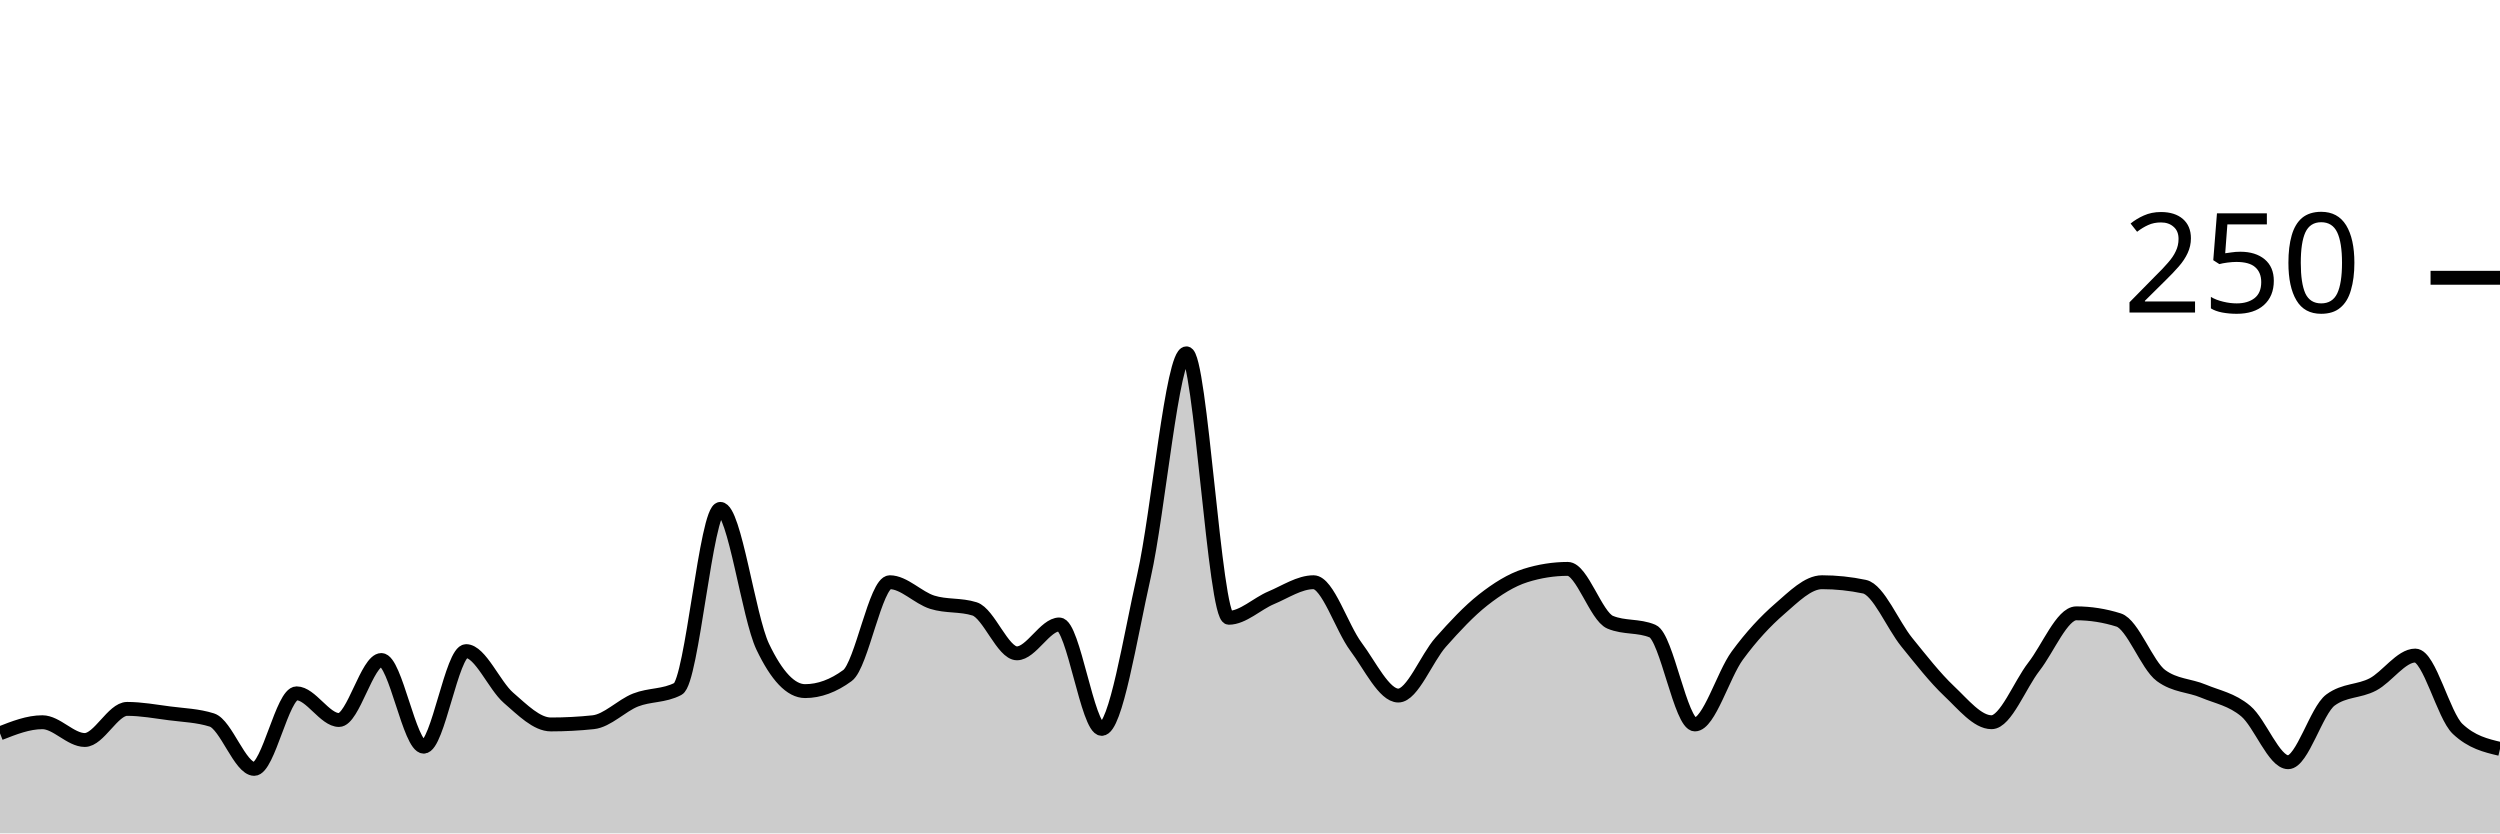
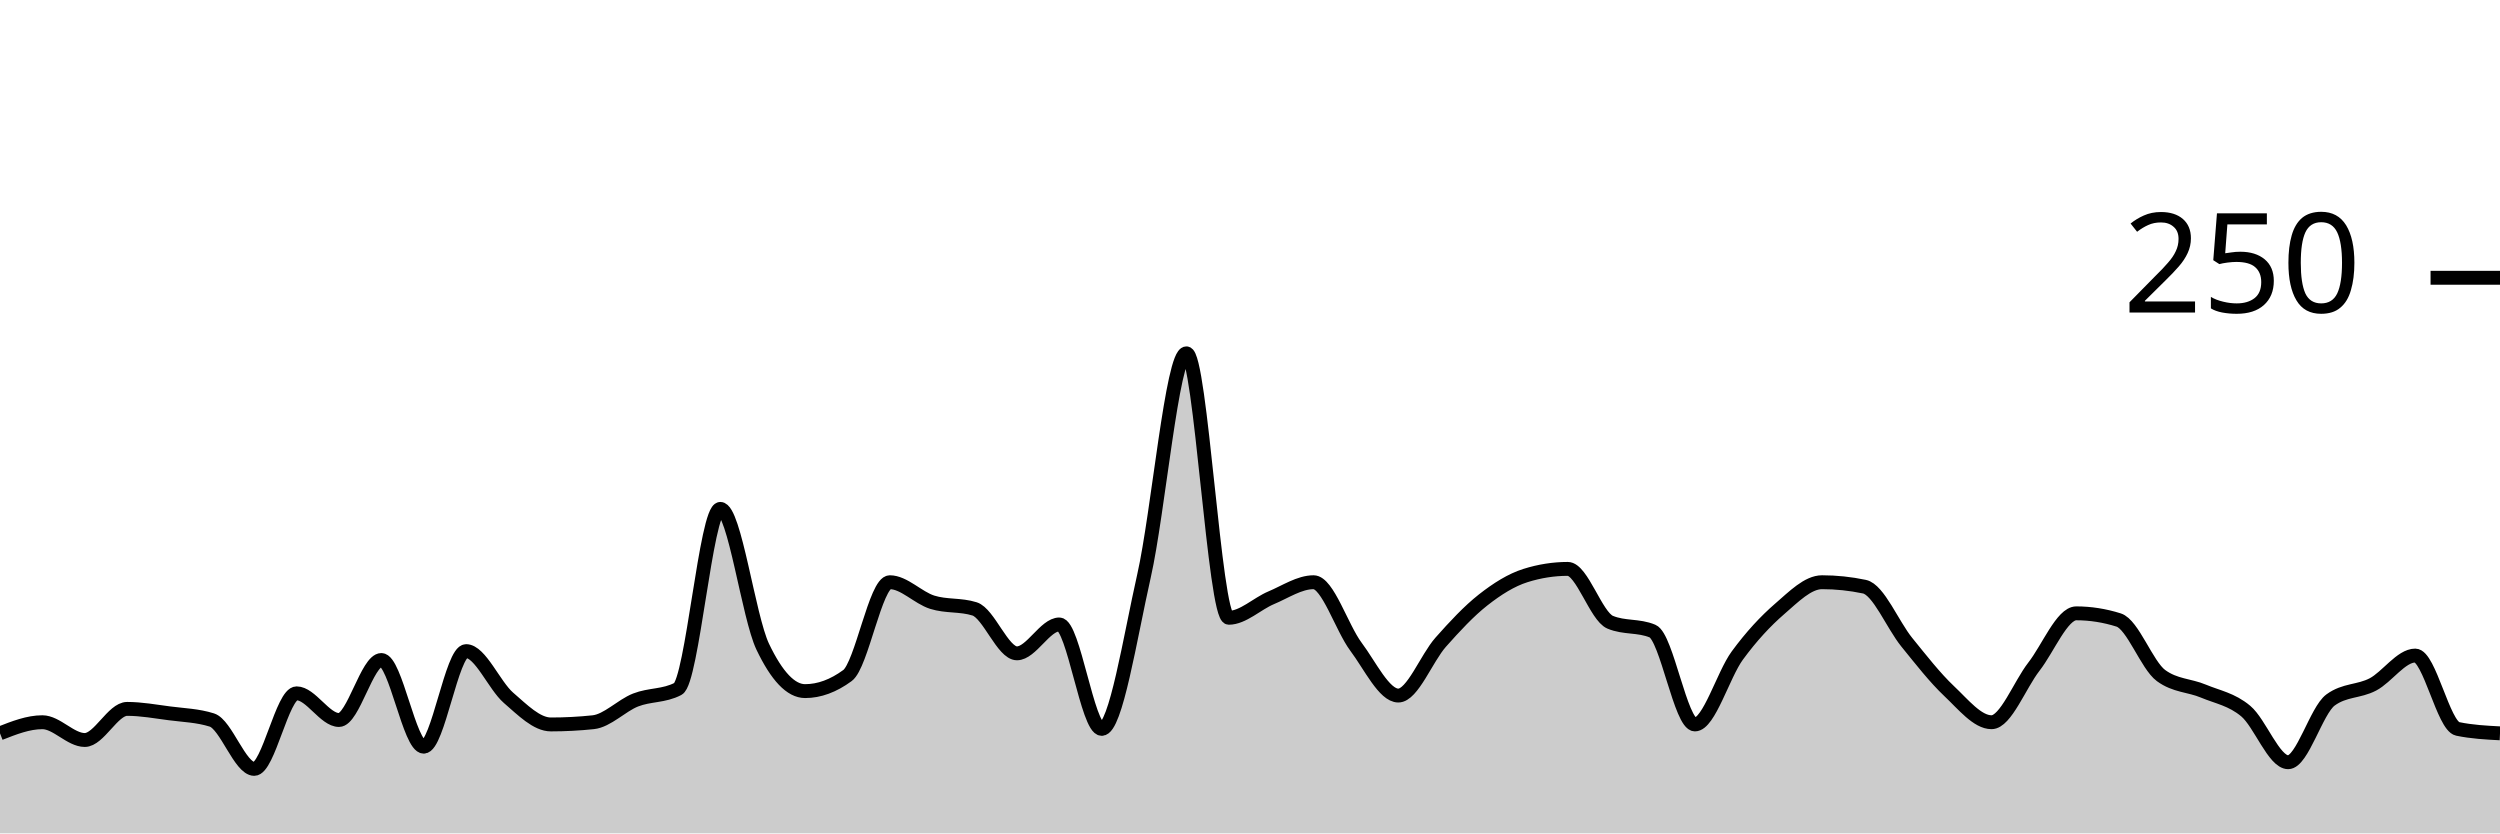
<svg xmlns="http://www.w3.org/2000/svg" viewBox="0 0 180 60">
  <g transform="translate(0,20)">
-     <path class="area" fill="rgba(0, 0, 0, 0.2)" d="M0,32.8C1.017,32.4,2.034,32,3.051,32C4.068,32,5.085,33.28,6.102,33.28C7.119,33.28,8.136,31.04,9.153,31.04C10.169,31.04,11.186,31.227,12.203,31.36C13.22,31.493,14.237,31.52,15.254,31.84C16.271,32.16,17.288,35.36,18.305,35.36C19.322,35.36,20.339,29.92,21.356,29.92C22.373,29.92,23.39,31.84,24.407,31.84C25.424,31.84,26.441,27.52,27.458,27.52C28.475,27.52,29.492,33.76,30.508,33.76C31.525,33.76,32.542,26.88,33.559,26.88C34.576,26.88,35.593,29.36,36.61,30.24C37.627,31.12,38.644,32.16,39.661,32.16C40.678,32.16,41.695,32.107,42.712,32C43.729,31.893,44.746,30.8,45.763,30.4C46.78,30,47.797,30.133,48.814,29.6C49.831,29.067,50.847,16.64,51.864,16.64C52.881,16.64,53.898,24.427,54.915,26.56C55.932,28.693,56.949,29.76,57.966,29.76C58.983,29.76,60,29.387,61.017,28.64C62.034,27.893,63.051,21.92,64.068,21.92C65.085,21.92,66.102,23.04,67.119,23.36C68.136,23.68,69.153,23.52,70.169,23.84C71.186,24.16,72.203,27.04,73.22,27.04C74.237,27.04,75.254,24.96,76.271,24.96C77.288,24.96,78.305,32.48,79.322,32.48C80.339,32.48,81.356,25.947,82.373,21.44C83.39,16.933,84.407,5.44,85.424,5.44C86.441,5.44,87.458,24.48,88.475,24.48C89.492,24.48,90.508,23.467,91.525,23.04C92.542,22.613,93.559,21.92,94.576,21.92C95.593,21.92,96.61,25.2,97.627,26.56C98.644,27.92,99.661,30.08,100.678,30.08C101.695,30.08,102.712,27.387,103.729,26.24C104.746,25.093,105.763,24,106.78,23.2C107.797,22.4,108.814,21.76,109.831,21.44C110.847,21.12,111.864,20.96,112.881,20.96C113.898,20.96,114.915,24.373,115.932,24.8C116.949,25.227,117.966,25.013,118.983,25.44C120,25.867,121.017,32.16,122.034,32.16C123.051,32.16,124.068,28.587,125.085,27.2C126.102,25.813,127.119,24.72,128.136,23.84C129.153,22.96,130.169,21.92,131.186,21.92C132.203,21.92,133.22,22.027,134.237,22.24C135.254,22.453,136.271,24.987,137.288,26.24C138.305,27.493,139.322,28.8,140.339,29.76C141.356,30.72,142.373,32,143.39,32C144.407,32,145.424,29.307,146.441,28C147.458,26.693,148.475,24.16,149.492,24.16C150.508,24.16,151.525,24.32,152.542,24.64C153.559,24.96,154.576,27.893,155.593,28.64C156.61,29.387,157.627,29.333,158.644,29.76C159.661,30.187,160.678,30.347,161.695,31.2C162.712,32.053,163.729,34.88,164.746,34.88C165.763,34.88,166.78,31.147,167.797,30.4C168.814,29.653,169.831,29.813,170.847,29.28C171.864,28.747,172.881,27.2,173.898,27.2C174.915,27.2,175.932,31.52,176.949,32.48C177.966,33.44,178.983,33.68,180,33.92L180,40C178.983,40,177.966,40,176.949,40C175.932,40,174.915,40,173.898,40C172.881,40,171.864,40,170.847,40C169.831,40,168.814,40,167.797,40C166.78,40,165.763,40,164.746,40C163.729,40,162.712,40,161.695,40C160.678,40,159.661,40,158.644,40C157.627,40,156.61,40,155.593,40C154.576,40,153.559,40,152.542,40C151.525,40,150.508,40,149.492,40C148.475,40,147.458,40,146.441,40C145.424,40,144.407,40,143.39,40C142.373,40,141.356,40,140.339,40C139.322,40,138.305,40,137.288,40C136.271,40,135.254,40,134.237,40C133.22,40,132.203,40,131.186,40C130.169,40,129.153,40,128.136,40C127.119,40,126.102,40,125.085,40C124.068,40,123.051,40,122.034,40C121.017,40,120,40,118.983,40C117.966,40,116.949,40,115.932,40C114.915,40,113.898,40,112.881,40C111.864,40,110.847,40,109.831,40C108.814,40,107.797,40,106.78,40C105.763,40,104.746,40,103.729,40C102.712,40,101.695,40,100.678,40C99.661,40,98.644,40,97.627,40C96.61,40,95.593,40,94.576,40C93.559,40,92.542,40,91.525,40C90.508,40,89.492,40,88.475,40C87.458,40,86.441,40,85.424,40C84.407,40,83.39,40,82.373,40C81.356,40,80.339,40,79.322,40C78.305,40,77.288,40,76.271,40C75.254,40,74.237,40,73.22,40C72.203,40,71.186,40,70.169,40C69.153,40,68.136,40,67.119,40C66.102,40,65.085,40,64.068,40C63.051,40,62.034,40,61.017,40C60,40,58.983,40,57.966,40C56.949,40,55.932,40,54.915,40C53.898,40,52.881,40,51.864,40C50.847,40,49.831,40,48.814,40C47.797,40,46.78,40,45.763,40C44.746,40,43.729,40,42.712,40C41.695,40,40.678,40,39.661,40C38.644,40,37.627,40,36.61,40C35.593,40,34.576,40,33.559,40C32.542,40,31.525,40,30.508,40C29.492,40,28.475,40,27.458,40C26.441,40,25.424,40,24.407,40C23.39,40,22.373,40,21.356,40C20.339,40,19.322,40,18.305,40C17.288,40,16.271,40,15.254,40C14.237,40,13.22,40,12.203,40C11.186,40,10.169,40,9.153,40C8.136,40,7.119,40,6.102,40C5.085,40,4.068,40,3.051,40C2.034,40,1.017,40,0,40Z" />
-     <path class="line" stroke="black" fill="none" d="M0,32.8C1.017,32.4,2.034,32,3.051,32C4.068,32,5.085,33.28,6.102,33.28C7.119,33.28,8.136,31.04,9.153,31.04C10.169,31.04,11.186,31.227,12.203,31.36C13.22,31.493,14.237,31.52,15.254,31.84C16.271,32.16,17.288,35.36,18.305,35.36C19.322,35.36,20.339,29.92,21.356,29.92C22.373,29.92,23.39,31.84,24.407,31.84C25.424,31.84,26.441,27.52,27.458,27.52C28.475,27.52,29.492,33.76,30.508,33.76C31.525,33.76,32.542,26.88,33.559,26.88C34.576,26.88,35.593,29.36,36.61,30.24C37.627,31.12,38.644,32.16,39.661,32.16C40.678,32.16,41.695,32.107,42.712,32C43.729,31.893,44.746,30.8,45.763,30.4C46.78,30,47.797,30.133,48.814,29.6C49.831,29.067,50.847,16.64,51.864,16.64C52.881,16.64,53.898,24.427,54.915,26.56C55.932,28.693,56.949,29.76,57.966,29.76C58.983,29.76,60,29.387,61.017,28.64C62.034,27.893,63.051,21.92,64.068,21.92C65.085,21.92,66.102,23.04,67.119,23.36C68.136,23.68,69.153,23.52,70.169,23.84C71.186,24.16,72.203,27.04,73.22,27.04C74.237,27.04,75.254,24.96,76.271,24.96C77.288,24.96,78.305,32.48,79.322,32.48C80.339,32.48,81.356,25.947,82.373,21.44C83.39,16.933,84.407,5.44,85.424,5.44C86.441,5.44,87.458,24.48,88.475,24.48C89.492,24.48,90.508,23.467,91.525,23.04C92.542,22.613,93.559,21.92,94.576,21.92C95.593,21.92,96.61,25.2,97.627,26.56C98.644,27.92,99.661,30.08,100.678,30.08C101.695,30.08,102.712,27.387,103.729,26.24C104.746,25.093,105.763,24,106.78,23.2C107.797,22.4,108.814,21.76,109.831,21.44C110.847,21.12,111.864,20.96,112.881,20.96C113.898,20.96,114.915,24.373,115.932,24.8C116.949,25.227,117.966,25.013,118.983,25.44C120,25.867,121.017,32.16,122.034,32.16C123.051,32.16,124.068,28.587,125.085,27.2C126.102,25.813,127.119,24.72,128.136,23.84C129.153,22.96,130.169,21.92,131.186,21.92C132.203,21.92,133.22,22.027,134.237,22.24C135.254,22.453,136.271,24.987,137.288,26.24C138.305,27.493,139.322,28.8,140.339,29.76C141.356,30.72,142.373,32,143.39,32C144.407,32,145.424,29.307,146.441,28C147.458,26.693,148.475,24.16,149.492,24.16C150.508,24.16,151.525,24.32,152.542,24.64C153.559,24.96,154.576,27.893,155.593,28.64C156.61,29.387,157.627,29.333,158.644,29.76C159.661,30.187,160.678,30.347,161.695,31.2C162.712,32.053,163.729,34.88,164.746,34.88C165.763,34.88,166.78,31.147,167.797,30.4C168.814,29.653,169.831,29.813,170.847,29.28C171.864,28.747,172.881,27.2,173.898,27.2C174.915,27.2,175.932,31.52,176.949,32.48C177.966,33.44,178.983,33.68,180,33.92" />
+     <path class="area" fill="rgba(0, 0, 0, 0.2)" d="M0,32.8C1.017,32.4,2.034,32,3.051,32C4.068,32,5.085,33.28,6.102,33.28C7.119,33.28,8.136,31.04,9.153,31.04C10.169,31.04,11.186,31.227,12.203,31.36C13.22,31.493,14.237,31.52,15.254,31.84C16.271,32.16,17.288,35.36,18.305,35.36C19.322,35.36,20.339,29.92,21.356,29.92C22.373,29.92,23.39,31.84,24.407,31.84C25.424,31.84,26.441,27.52,27.458,27.52C28.475,27.52,29.492,33.76,30.508,33.76C31.525,33.76,32.542,26.88,33.559,26.88C34.576,26.88,35.593,29.36,36.61,30.24C37.627,31.12,38.644,32.16,39.661,32.16C40.678,32.16,41.695,32.107,42.712,32C43.729,31.893,44.746,30.8,45.763,30.4C46.78,30,47.797,30.133,48.814,29.6C49.831,29.067,50.847,16.64,51.864,16.64C52.881,16.64,53.898,24.427,54.915,26.56C55.932,28.693,56.949,29.76,57.966,29.76C58.983,29.76,60,29.387,61.017,28.64C62.034,27.893,63.051,21.92,64.068,21.92C65.085,21.92,66.102,23.04,67.119,23.36C68.136,23.68,69.153,23.52,70.169,23.84C71.186,24.16,72.203,27.04,73.22,27.04C74.237,27.04,75.254,24.96,76.271,24.96C77.288,24.96,78.305,32.48,79.322,32.48C80.339,32.48,81.356,25.947,82.373,21.44C83.39,16.933,84.407,5.44,85.424,5.44C86.441,5.44,87.458,24.48,88.475,24.48C89.492,24.48,90.508,23.467,91.525,23.04C92.542,22.613,93.559,21.92,94.576,21.92C95.593,21.92,96.61,25.2,97.627,26.56C98.644,27.92,99.661,30.08,100.678,30.08C101.695,30.08,102.712,27.387,103.729,26.24C104.746,25.093,105.763,24,106.78,23.2C107.797,22.4,108.814,21.76,109.831,21.44C110.847,21.12,111.864,20.96,112.881,20.96C113.898,20.96,114.915,24.373,115.932,24.8C116.949,25.227,117.966,25.013,118.983,25.44C120,25.867,121.017,32.16,122.034,32.16C123.051,32.16,124.068,28.587,125.085,27.2C126.102,25.813,127.119,24.72,128.136,23.84C129.153,22.96,130.169,21.92,131.186,21.92C132.203,21.92,133.22,22.027,134.237,22.24C135.254,22.453,136.271,24.987,137.288,26.24C138.305,27.493,139.322,28.8,140.339,29.76C141.356,30.72,142.373,32,143.39,32C144.407,32,145.424,29.307,146.441,28C147.458,26.693,148.475,24.16,149.492,24.16C150.508,24.16,151.525,24.32,152.542,24.64C153.559,24.96,154.576,27.893,155.593,28.64C156.61,29.387,157.627,29.333,158.644,29.76C159.661,30.187,160.678,30.347,161.695,31.2C162.712,32.053,163.729,34.88,164.746,34.88C165.763,34.88,166.78,31.147,167.797,30.4C168.814,29.653,169.831,29.813,170.847,29.28C171.864,28.747,172.881,27.2,173.898,27.2C174.915,27.2,175.932,32.267,176.949,32.48C177.966,32.693,178.983,32.747,180,32.8L180,40C178.983,40,177.966,40,176.949,40C175.932,40,174.915,40,173.898,40C172.881,40,171.864,40,170.847,40C169.831,40,168.814,40,167.797,40C166.78,40,165.763,40,164.746,40C163.729,40,162.712,40,161.695,40C160.678,40,159.661,40,158.644,40C157.627,40,156.61,40,155.593,40C154.576,40,153.559,40,152.542,40C151.525,40,150.508,40,149.492,40C148.475,40,147.458,40,146.441,40C145.424,40,144.407,40,143.39,40C142.373,40,141.356,40,140.339,40C139.322,40,138.305,40,137.288,40C136.271,40,135.254,40,134.237,40C133.22,40,132.203,40,131.186,40C130.169,40,129.153,40,128.136,40C127.119,40,126.102,40,125.085,40C124.068,40,123.051,40,122.034,40C121.017,40,120,40,118.983,40C117.966,40,116.949,40,115.932,40C114.915,40,113.898,40,112.881,40C111.864,40,110.847,40,109.831,40C108.814,40,107.797,40,106.78,40C105.763,40,104.746,40,103.729,40C102.712,40,101.695,40,100.678,40C99.661,40,98.644,40,97.627,40C96.61,40,95.593,40,94.576,40C93.559,40,92.542,40,91.525,40C90.508,40,89.492,40,88.475,40C87.458,40,86.441,40,85.424,40C84.407,40,83.39,40,82.373,40C81.356,40,80.339,40,79.322,40C78.305,40,77.288,40,76.271,40C75.254,40,74.237,40,73.22,40C72.203,40,71.186,40,70.169,40C69.153,40,68.136,40,67.119,40C66.102,40,65.085,40,64.068,40C63.051,40,62.034,40,61.017,40C60,40,58.983,40,57.966,40C56.949,40,55.932,40,54.915,40C53.898,40,52.881,40,51.864,40C50.847,40,49.831,40,48.814,40C47.797,40,46.78,40,45.763,40C44.746,40,43.729,40,42.712,40C41.695,40,40.678,40,39.661,40C38.644,40,37.627,40,36.61,40C35.593,40,34.576,40,33.559,40C32.542,40,31.525,40,30.508,40C29.492,40,28.475,40,27.458,40C26.441,40,25.424,40,24.407,40C23.39,40,22.373,40,21.356,40C20.339,40,19.322,40,18.305,40C17.288,40,16.271,40,15.254,40C14.237,40,13.22,40,12.203,40C11.186,40,10.169,40,9.153,40C8.136,40,7.119,40,6.102,40C5.085,40,4.068,40,3.051,40C2.034,40,1.017,40,0,40Z" />
+     <path class="line" stroke="black" fill="none" d="M0,32.8C1.017,32.4,2.034,32,3.051,32C4.068,32,5.085,33.28,6.102,33.28C7.119,33.28,8.136,31.04,9.153,31.04C10.169,31.04,11.186,31.227,12.203,31.36C13.22,31.493,14.237,31.52,15.254,31.84C16.271,32.16,17.288,35.36,18.305,35.36C19.322,35.36,20.339,29.92,21.356,29.92C22.373,29.92,23.39,31.84,24.407,31.84C25.424,31.84,26.441,27.52,27.458,27.52C28.475,27.52,29.492,33.76,30.508,33.76C31.525,33.76,32.542,26.88,33.559,26.88C34.576,26.88,35.593,29.36,36.61,30.24C37.627,31.12,38.644,32.16,39.661,32.16C40.678,32.16,41.695,32.107,42.712,32C43.729,31.893,44.746,30.8,45.763,30.4C46.78,30,47.797,30.133,48.814,29.6C49.831,29.067,50.847,16.64,51.864,16.64C52.881,16.64,53.898,24.427,54.915,26.56C55.932,28.693,56.949,29.76,57.966,29.76C58.983,29.76,60,29.387,61.017,28.64C62.034,27.893,63.051,21.92,64.068,21.92C65.085,21.92,66.102,23.04,67.119,23.36C68.136,23.68,69.153,23.52,70.169,23.84C71.186,24.16,72.203,27.04,73.22,27.04C74.237,27.04,75.254,24.96,76.271,24.96C77.288,24.96,78.305,32.48,79.322,32.48C80.339,32.48,81.356,25.947,82.373,21.44C83.39,16.933,84.407,5.44,85.424,5.44C86.441,5.44,87.458,24.48,88.475,24.48C89.492,24.48,90.508,23.467,91.525,23.04C92.542,22.613,93.559,21.92,94.576,21.92C95.593,21.92,96.61,25.2,97.627,26.56C98.644,27.92,99.661,30.08,100.678,30.08C101.695,30.08,102.712,27.387,103.729,26.24C104.746,25.093,105.763,24,106.78,23.2C107.797,22.4,108.814,21.76,109.831,21.44C110.847,21.12,111.864,20.96,112.881,20.96C113.898,20.96,114.915,24.373,115.932,24.8C116.949,25.227,117.966,25.013,118.983,25.44C120,25.867,121.017,32.16,122.034,32.16C123.051,32.16,124.068,28.587,125.085,27.2C126.102,25.813,127.119,24.72,128.136,23.84C129.153,22.96,130.169,21.92,131.186,21.92C132.203,21.92,133.22,22.027,134.237,22.24C135.254,22.453,136.271,24.987,137.288,26.24C138.305,27.493,139.322,28.8,140.339,29.76C141.356,30.72,142.373,32,143.39,32C144.407,32,145.424,29.307,146.441,28C147.458,26.693,148.475,24.16,149.492,24.16C150.508,24.16,151.525,24.32,152.542,24.64C153.559,24.96,154.576,27.893,155.593,28.64C156.61,29.387,157.627,29.333,158.644,29.76C159.661,30.187,160.678,30.347,161.695,31.2C162.712,32.053,163.729,34.88,164.746,34.88C165.763,34.88,166.78,31.147,167.797,30.4C168.814,29.653,169.831,29.813,170.847,29.28C171.864,28.747,172.881,27.2,173.898,27.2C174.915,27.2,175.932,32.267,176.949,32.48C177.966,32.693,178.983,32.747,180,32.8" />
    <path class="axis-ceiling" stroke-width="1" stroke="black" fill="none" d="M175,0L180,0" />
    <text class="axis-ceiling-label" font-family="sans-serif" text-anchor="end" font-size="10px" x="170" y="2.5">250</text>
  </g>
</svg>
